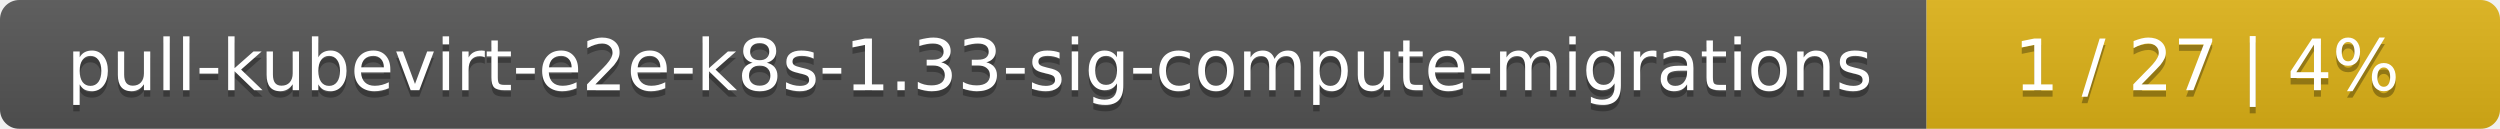
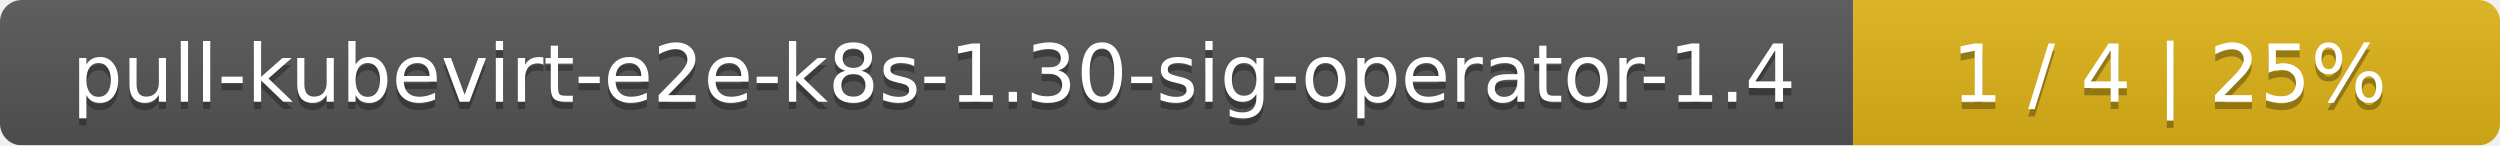
- <svg xmlns="http://www.w3.org/2000/svg" width="388" height="20">
+ <svg xmlns="http://www.w3.org/2000/svg" width="344" height="20">
  <linearGradient id="smooth" x2="0" y2="100%">
    <stop offset="0" stop-color="#bbb" stop-opacity=".1" />
    <stop offset="1" stop-opacity=".1" />
  </linearGradient>
  <mask id="round">
-     <rect width="388" height="20" rx="3" fill="#fff" />
+     <rect width="344" height="20" rx="3" fill="#fff" />
  </mask>
  <g mask="url(#round)">
-     <rect width="299" height="20" fill="#555" />
-     <rect x="299" width="89" height="20" fill="#dfb317" />
-     <rect width="388" height="20" fill="url(#smooth)" />
+     <rect width="255" height="20" fill="#555" />
+     <rect x="255" width="89" height="20" fill="#dfb317" />
+     <rect width="344" height="20" fill="url(#smooth)" />
  </g>
  <g fill="#fff" text-anchor="middle" font-family="DejaVu Sans,Verdana,Geneva,sans-serif" font-size="11">
-     <text x="150.5" y="15" fill="#010101" fill-opacity=".3">pull-kubevirt-e2e-k8s-1.33-sig-compute-migrations</text>
-     <text x="150.5" y="14">pull-kubevirt-e2e-k8s-1.33-sig-compute-migrations</text>
-     <text x="342.5" y="15" fill="#010101" fill-opacity=".3">1 / 27    |    4%</text>
-     <text x="342.5" y="14">1 / 27    |    4%</text>
+     <text x="128.5" y="15" fill="#010101" fill-opacity=".3">pull-kubevirt-e2e-k8s-1.30-sig-operator-1.4</text>
+     <text x="128.5" y="14">pull-kubevirt-e2e-k8s-1.30-sig-operator-1.4</text>
+     <text x="298.5" y="15" fill="#010101" fill-opacity=".3">1 / 4    |    25%</text>
+     <text x="298.5" y="14">1 / 4    |    25%</text>
  </g>
</svg>
